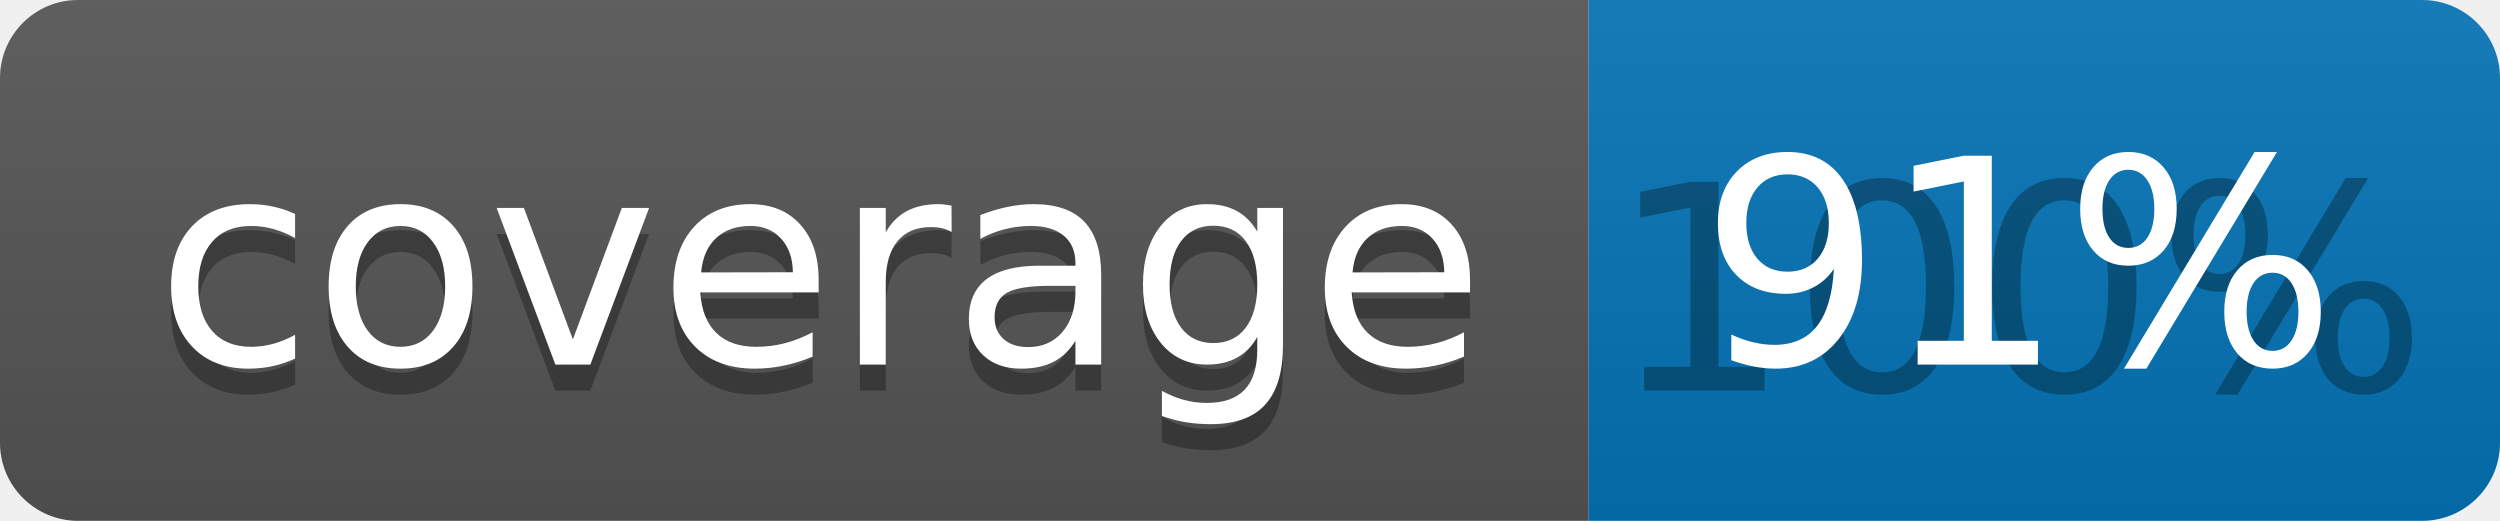
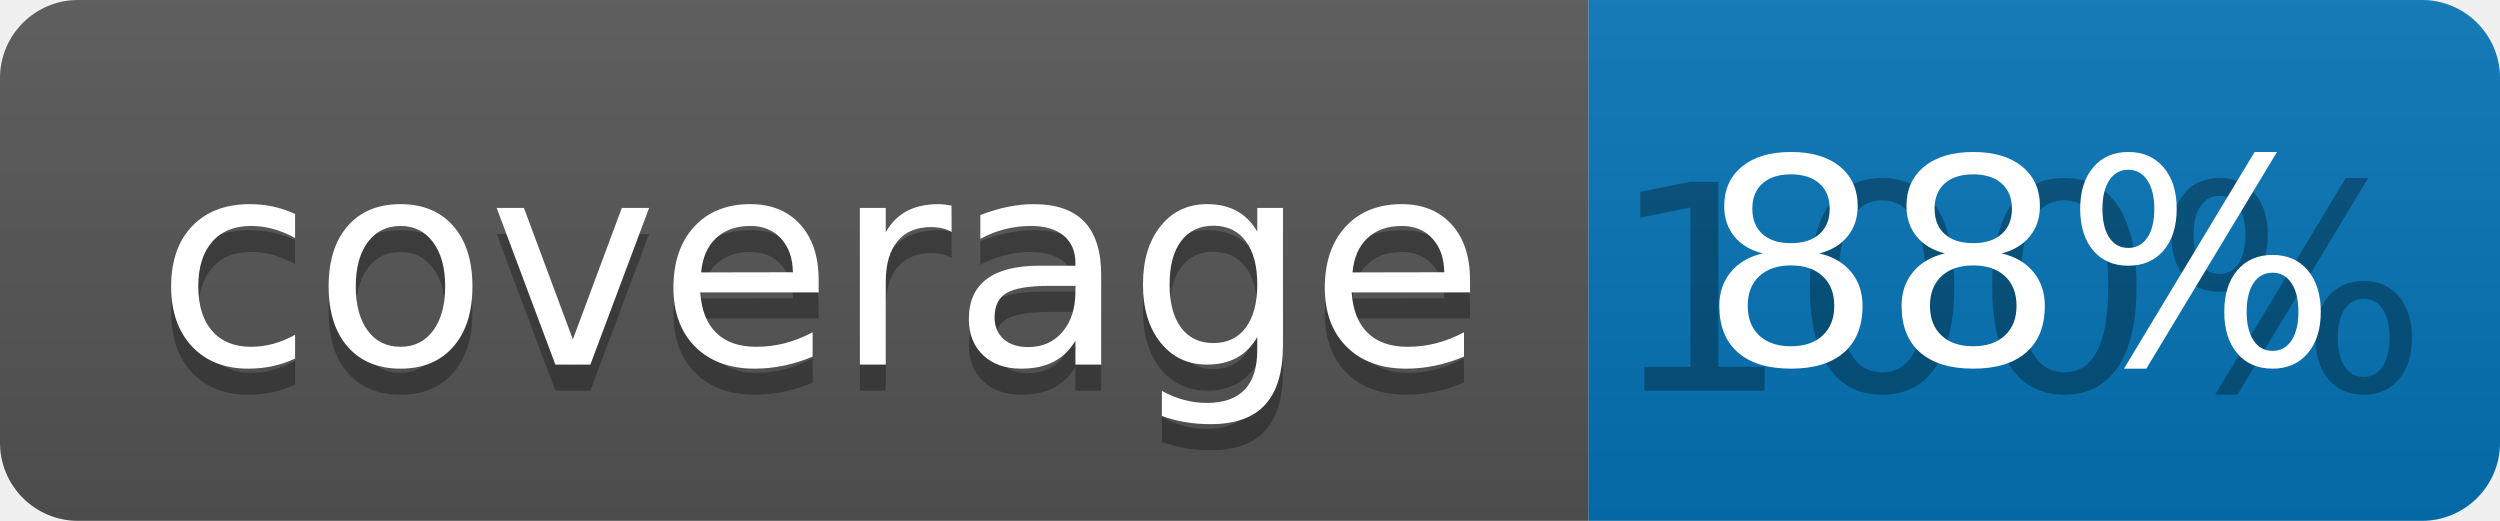
<svg xmlns="http://www.w3.org/2000/svg" width="96" height="20">
  <linearGradient id="b" x2="0" y2="100%">
    <stop offset="0" stop-color="#bbb" stop-opacity=".1" />
    <stop offset="1" stop-opacity=".1" />
  </linearGradient>
  <clipPath id="a">
    <rect width="96" height="20" rx="3" fill="#fff" />
  </clipPath>
  <g clip-path="url(#a)">
    <path fill="#555" d="M0 0h61v20H0z" />
    <path fill="#0374B5" d="M61 0h35v20H61z" />
    <path fill="url(#b)" d="M0 0h96v20H0z" />
  </g>
  <g fill="#fff" text-anchor="middle" font-family="DejaVu Sans,Verdana,Geneva,sans-serif" font-size="110">
    <text x="315" y="150" fill="#010101" fill-opacity=".3" transform="scale(.1)" textLength="510">coverage</text>
    <text x="315" y="140" transform="scale(.1)" textLength="510">coverage</text>
    <text x="775" y="150" fill="#010101" fill-opacity=".3" transform="scale(.1)" textLength="250">100%</text>
-     <text x="775" y="140" transform="scale(.1)" textLength="250">91%</text>
+     <text x="775" y="140" transform="scale(.1)" textLength="250">88%</text>
  </g>
</svg>
